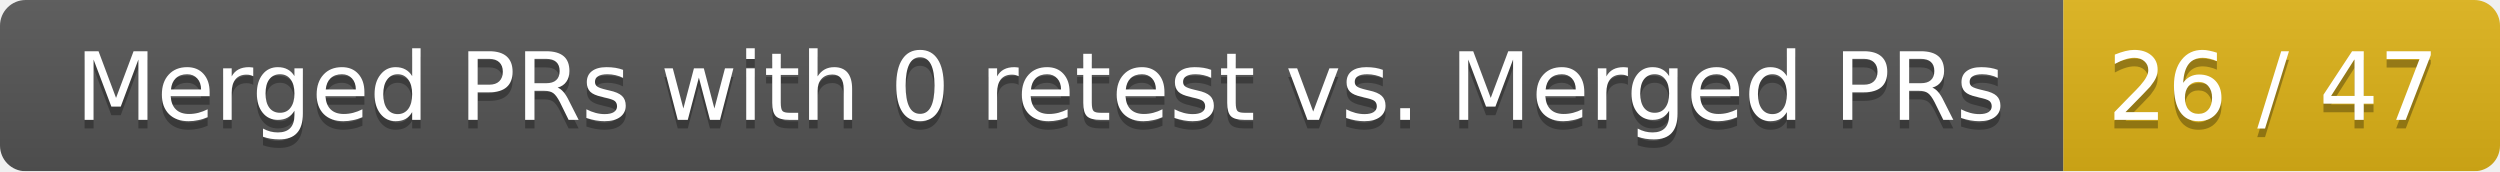
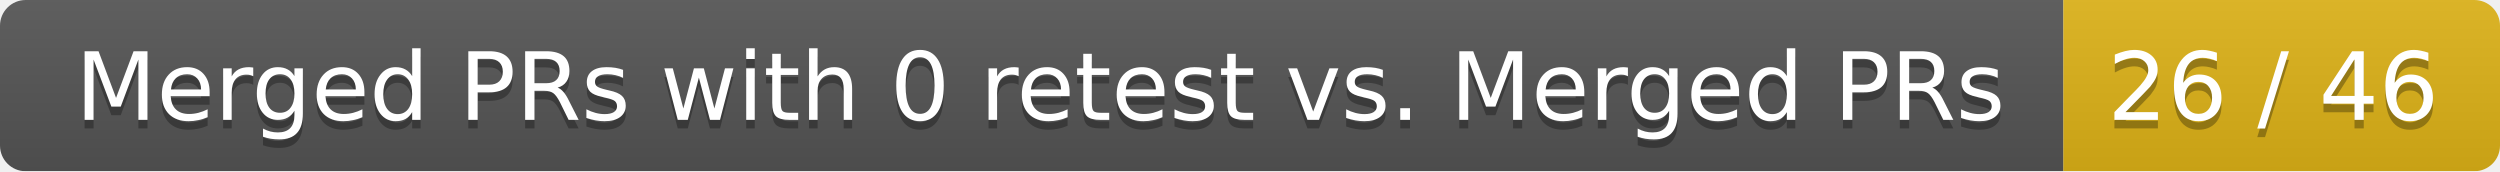
<svg xmlns="http://www.w3.org/2000/svg" width="292" height="20">
  <linearGradient id="smooth" x2="0" y2="100%">
    <stop offset="0" stop-color="#bbb" stop-opacity=".1" />
    <stop offset="1" stop-opacity=".1" />
  </linearGradient>
  <mask id="round">
    <rect width="292" height="20" rx="3" fill="#fff" />
  </mask>
  <g mask="url(#round)">
    <rect width="241" height="20" fill="#555" />
    <rect x="241" width="51" height="20" fill="#dfb317" />
    <rect width="292" height="20" fill="url(#smooth)" />
  </g>
  <g fill="#fff" text-anchor="middle" font-family="DejaVu Sans,Verdana,Geneva,sans-serif" font-size="11">
    <text x="121.5" y="15" fill="#010101" fill-opacity=".3">Merged PRs with 0 retest vs. Merged PRs</text>
    <text x="121.5" y="14">Merged PRs with 0 retest vs. Merged PRs</text>
-     <text x="265.5" y="15" fill="#010101" fill-opacity=".3">26 / 47</text>
-     <text x="265.5" y="14">26 / 47</text>
+     <text x="265.5" y="15" fill="#010101" fill-opacity=".3">26 / 46</text>
+     <text x="265.5" y="14">26 / 46</text>
  </g>
</svg>
